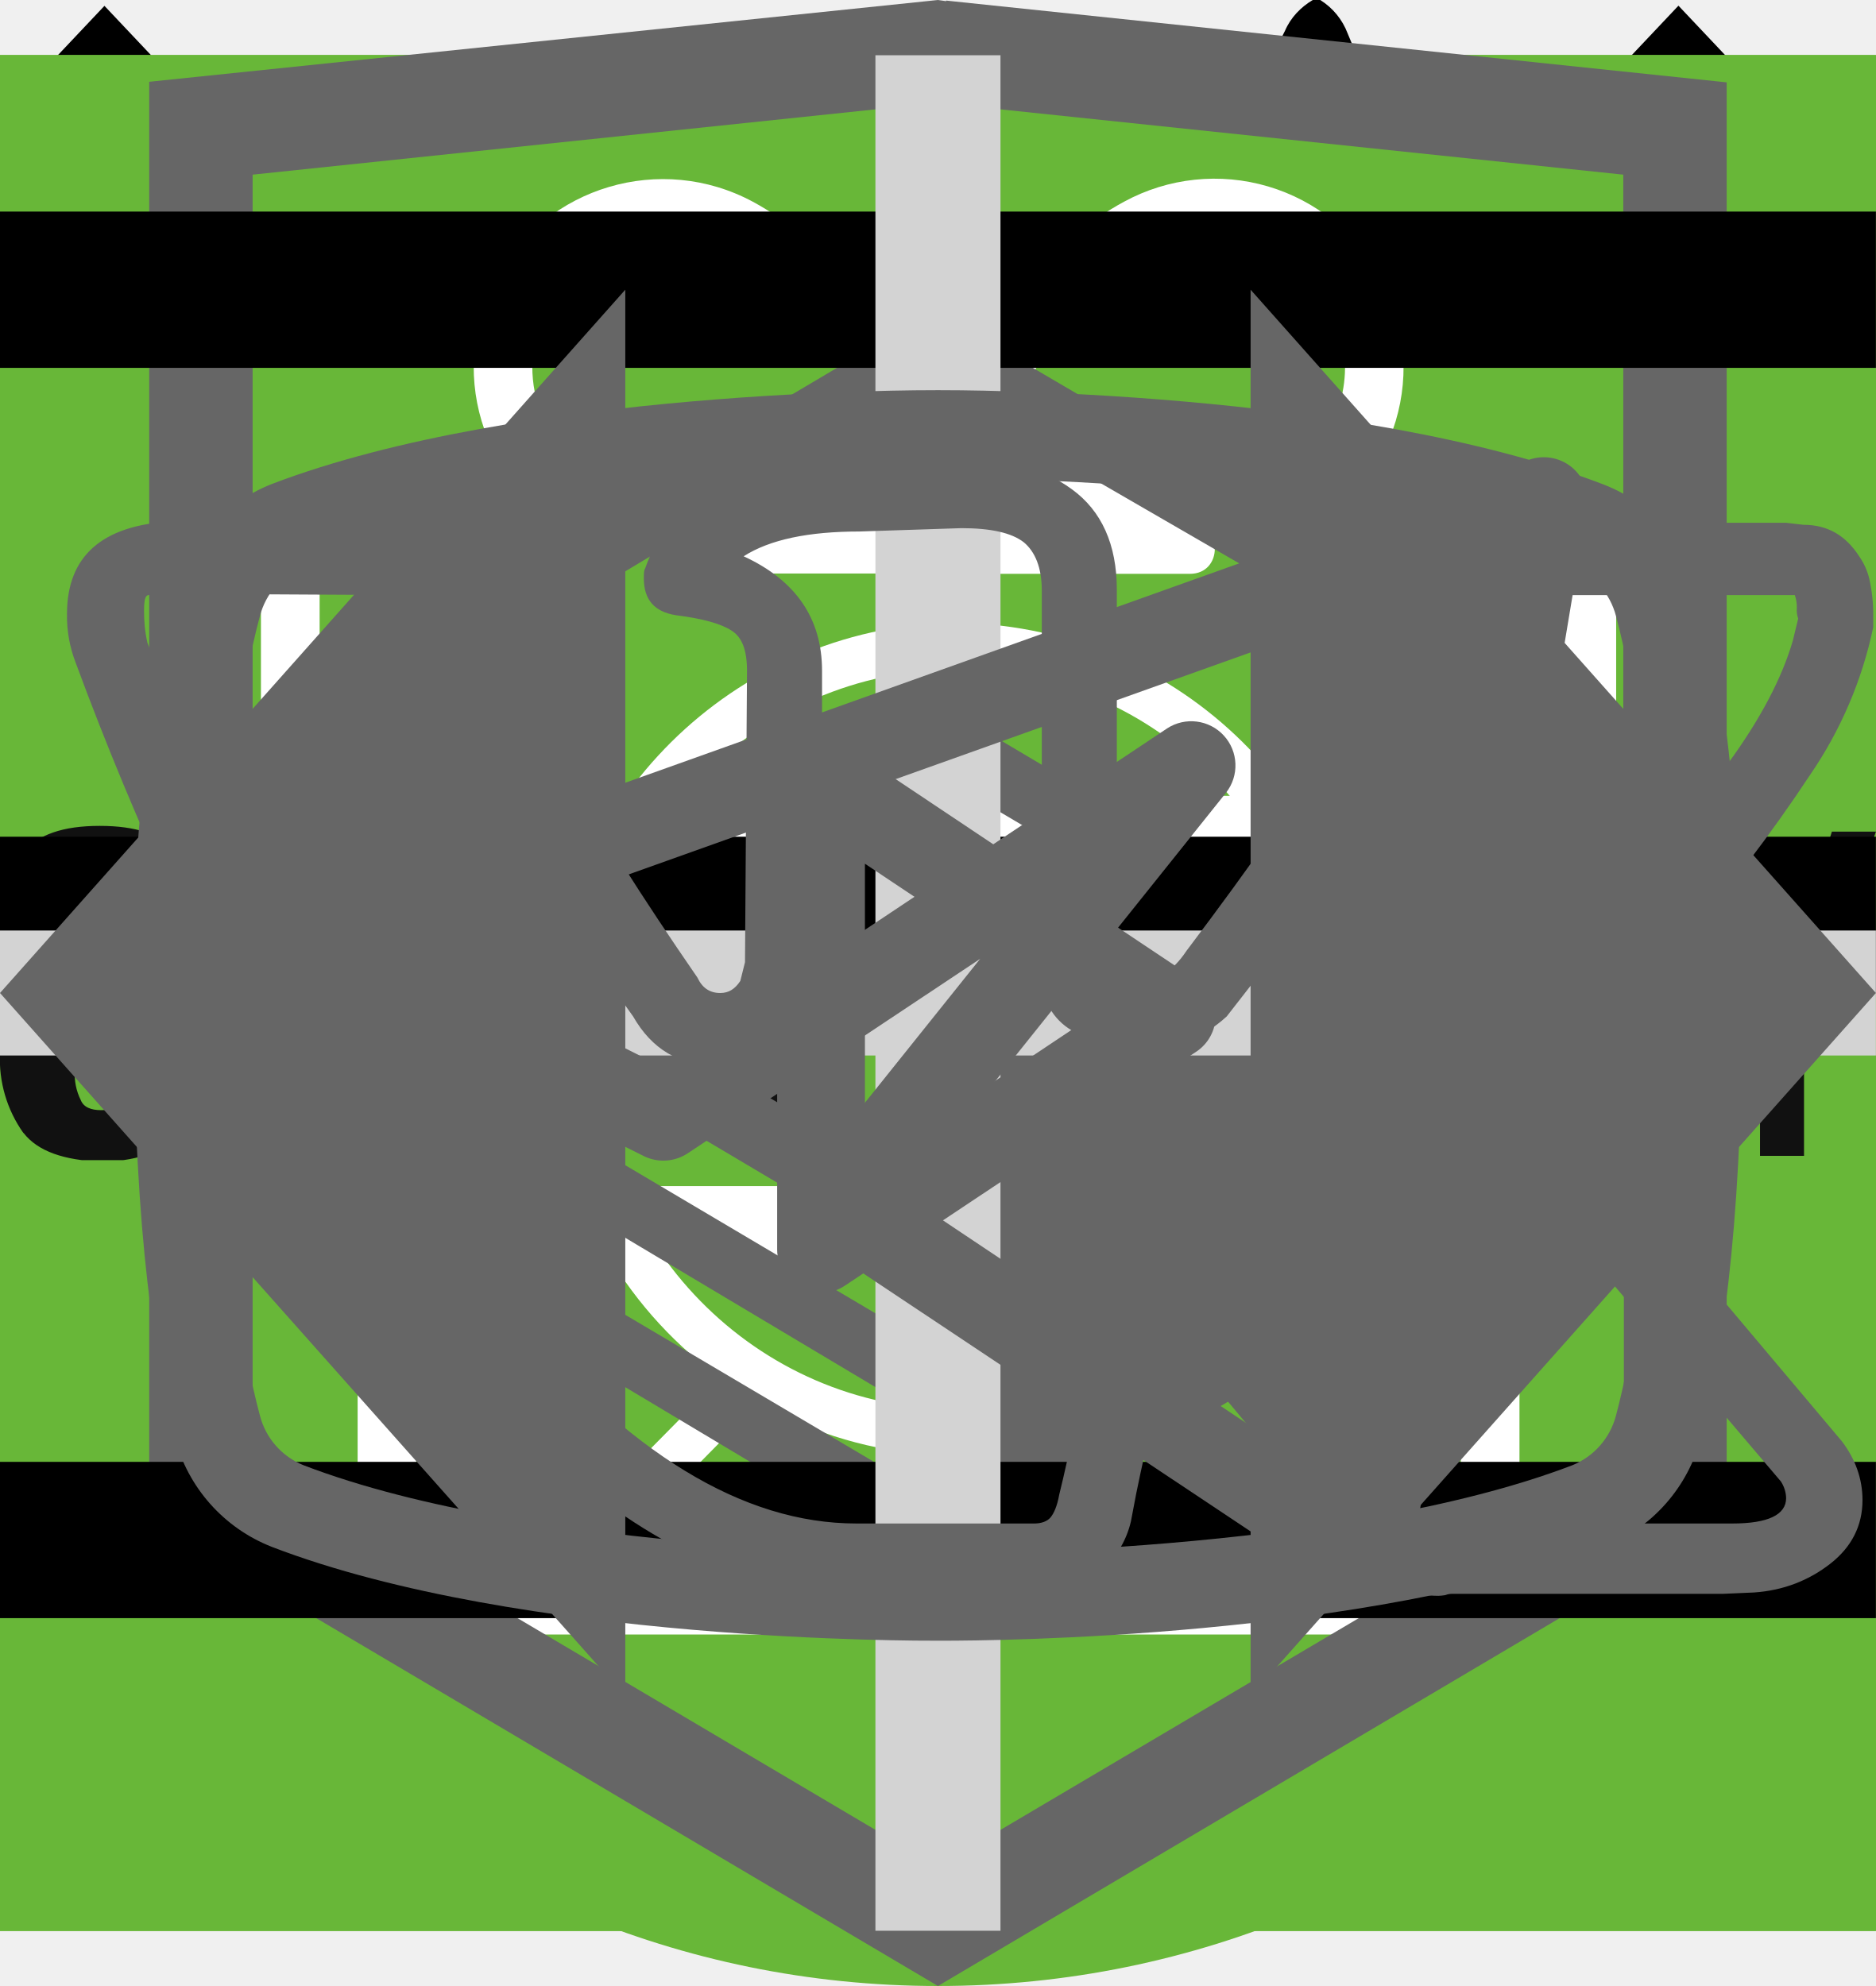
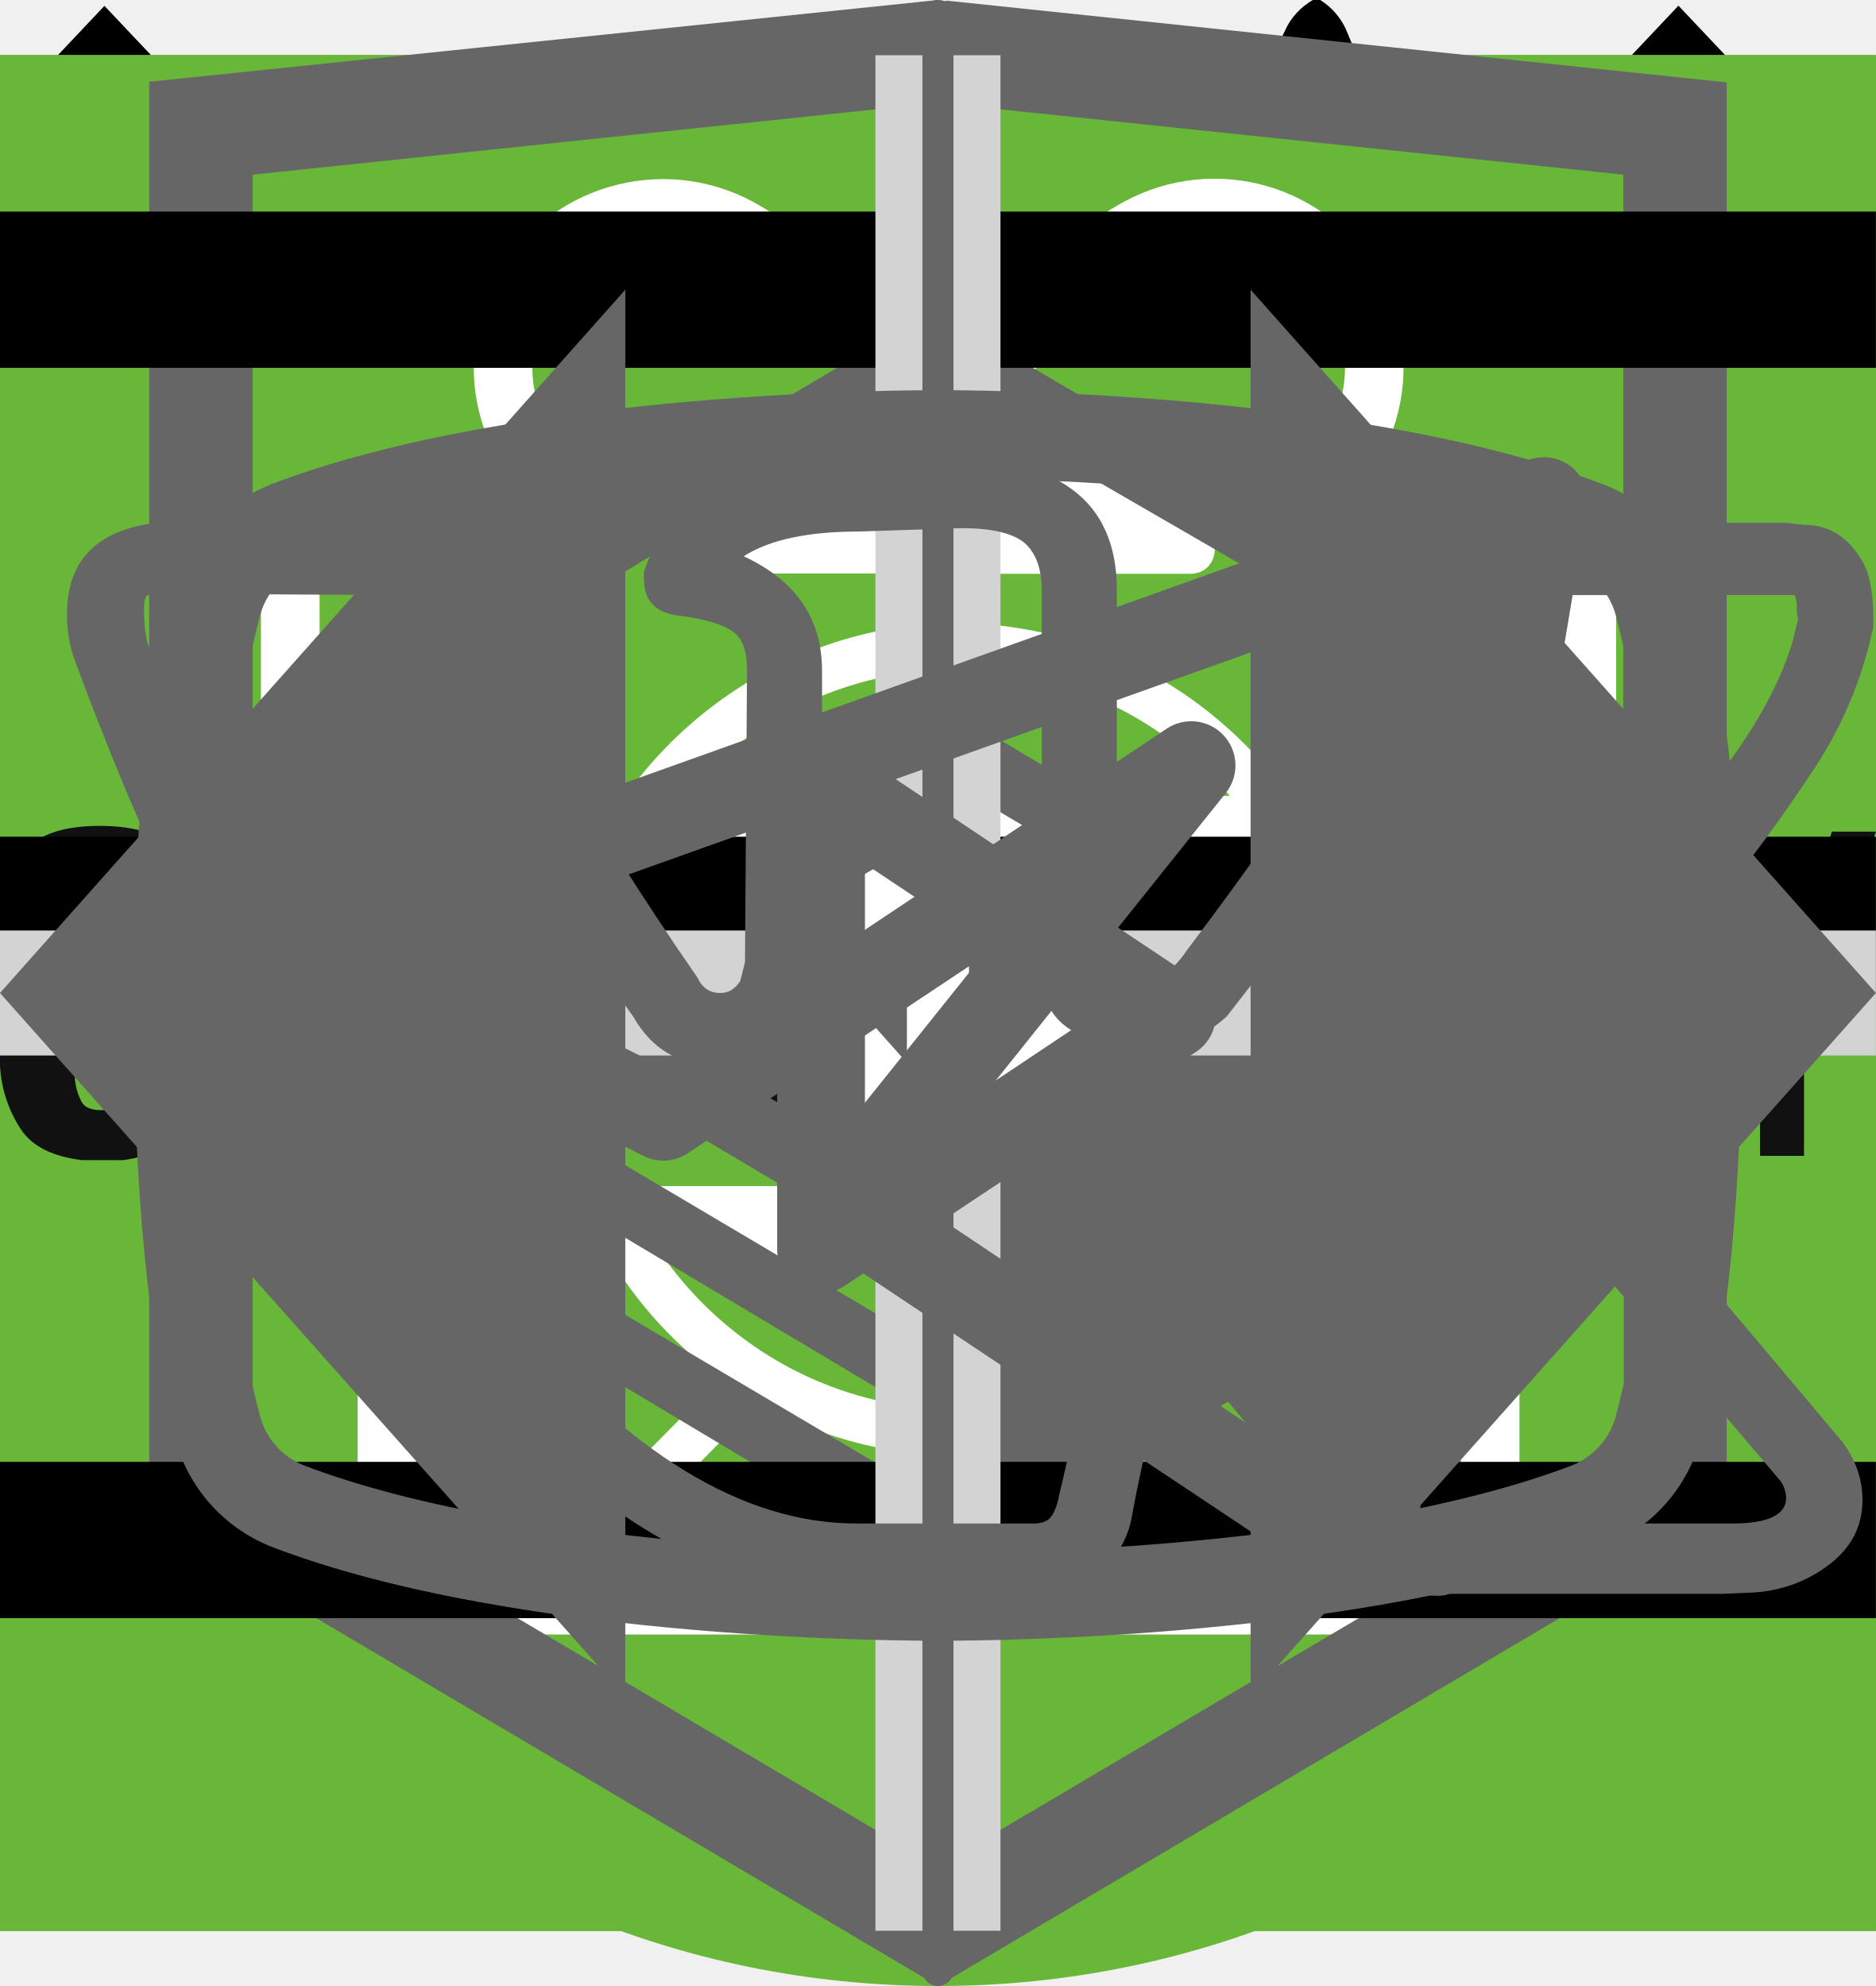
<svg xmlns="http://www.w3.org/2000/svg">
  <style>:root svg:not(:target){display:none}</style>
  <svg viewBox="0 0 32 11" fill="none" id="arrow">
    <path stroke="#000" stroke-width="2" d="M0 5.2h18" />
    <path d="m24 5.2-6.75 5.2v-10.4l6.75 5.2Z" fill="#000" />
  </svg>
  <svg viewBox="0 0 124 56" fill="none" id="border">
    <path fill-rule="evenodd" clip-rule="evenodd" d="M3 1h118a2 2 0 0 1 2 2v50a2 2 0 0 1-2 2h-16v1h16a3 3 0 0 0 3-3v-50a3 3 0 0 0-3-3h-118a3 3 0 0 0-3 3v50a3 3 0 0 0 3 3h15v-1h-15a2 2 0 0 1-2-2v-50c0-1.1.9-2 2-2Z" fill="#CDCDCD" />
  </svg>
  <svg viewBox="0 0 40 40" fill="none" id="button-slider">
    <rect x="1" y="1" width="38" height="38" rx="19" fill="#fff" />
    <rect x="1" y="1" width="38" height="38" rx="19" stroke="#666" stroke-width="2" />
    <path d="m16 11-8 9 8 9v-18Zm16 9-8-9v18l8-9Z" fill="#666" />
  </svg>
  <svg viewBox="0 0 67 50" fill="none" id="catalog-pro">
    <circle cx="33" cy="25" r="25" fill="#68B738" />
    <g clip-path="url(#catalog-pro_0)">
      <path d="M60.56 13.88a7.6 7.6 0 0 1 2.25-2.3c.5-.35.8-.35 1.1.3.4.95.75 1.95.45 3a1.14 1.14 0 0 0 .2 1.05c.3.4.55.8.8 1.15a3.14 3.14 0 0 1 .45 3.1c-.18.5-.22 1.03-.1 1.55.1.5.1 1 0 1.5a1.87 1.87 0 0 1-1.35 1.6 2.6 2.6 0 0 0-1.6 1 .53.53 0 0 1-.45.25c-.6.1-2.1-1.25-2.1-1.85v-.3c.05-1.8-.05-1.95-1.7-2.7a2.2 2.2 0 0 1-.9-.6c-.3-.4-.7-.35-1.15-.2-.45.15-.7.45-.65.95.15 1.2.2 2.43.15 3.65 0 .14.04.27.1.4 1.55 2.25 2.15 4.9 2.9 7.45.6 1.95 1.7 3 3.7 3.15.32.02.64.07.95.15a2.08 2.08 0 0 1 1.7 1.6c.35 1.05.15 1.3-.9 1.3h-3.25c-.42.02-.83-.12-1.15-.4a5.86 5.86 0 0 0-1.7-1 3.63 3.63 0 0 1-1.7-1.3 14.3 14.3 0 0 0-2-2.25c-1.4-1.45-2.9-2.85-4.2-4.35a5.69 5.69 0 0 1-1.6-3.8c0-.45-.1-.65-.6-.45a.96.96 0 0 1-.5.15c-1.4 0-2.1.85-2.6 2.1-.45 1.05-1.05 2.05-1.6 3.1a5.2 5.2 0 0 0-.5 2.1c0 1.2.3 1.6 1.4 2 .7.25 1.35.5 1.7 1.2.4.8.3 1-.55 1.05h-3.4a.94.94 0 0 1-.95-.55l-.9-1.5a3.02 3.02 0 0 1-.35-2.7c.22-.87.23-1.78.05-2.65a4.21 4.21 0 0 1 .85-3.5c.3-.35.3-.5-.2-.6a25.03 25.03 0 0 1-5.95-2.1c-1.6-.6-1.9-.5-2.35 1.15-.4 1.4-.8 2.8-1.1 4.25-.35 1.6.05 3.1.55 4.6.2.6.8.55 1.25.7 1 .3 1.85.7 2.25 1.75.35.8.3.9-.55.9-.85 0-1.7-.05-2.6 0-.76.01-1.5-.23-2.1-.7-2.4-1.6-3.1-4.05-3.3-6.7-.1-1.65-1-2.95-2.05-4.2-.2-.25-.4-.35-.7-.15-1.07.59-2.2 1.1-3.35 1.5a13.36 13.36 0 0 0-6.1 4.4 5.32 5.32 0 0 0-1.1 2.55c-.15.9.1 1.3 1 1.55s1.35.75 1.45 1.7c.05.4-.1.6-.5.6h-4.05a.82.82 0 0 1-.65-.4 4.28 4.28 0 0 1-.95-2.75 25.3 25.3 0 0 1 .45-5.15 3.15 3.15 0 0 1 1.7-2.4c2.95-1.4 4.5-4.05 5.9-6.8.3-.55.05-.65-.45-.6-1.4.2-2.73.74-3.85 1.6a35.31 35.31 0 0 0-4.15 3.55 8.33 8.33 0 0 1-5.15 2.45c-3.65.2-5.35-1.85-5.2-5.15.03-1.13.46-2.2 1.2-3.05a2.13 2.13 0 0 1 2.25-.75c.75.2.95.6.65 1.35-.15.3-.35.55-.5.85-.22.3-.39.64-.5 1-.55 1.5.2 2.55 1.75 2.7 1.65.15 3-.55 4.25-1.55 1.5-1.2 2.85-2.6 4-4.15a10.4 10.4 0 0 1 7.2-4.05c1.15-.15 2.15-.65 3.25-.95a20.7 20.7 0 0 1 6.35-.9 6.5 6.5 0 0 0 2.9-.55c2.45-1 5-1 7.55-.5 2 .4 4 .9 5.95 1.4 1.16.21 2.35.18 3.5-.1 2.2-.56 4.44-.9 6.7-1a9.08 9.08 0 0 1 4.3.85c1 .45 1 .45.75 1.4Z" fill="#000" />
    </g>
    <defs>
      <clipPath id="catalog-pro_0">
        <path fill="#fff" transform="translate(0 11)" d="M0 0h67v28h-67z" />
      </clipPath>
    </defs>
  </svg>
  <svg viewBox="0 0 50 53" fill="none" id="catalog-slim">
    <circle cx="25" cy="28" r="25" fill="#68B738" />
    <g clip-path="url(#catalog-slim_0)">
      <path d="M35.2 0h-.2c-.32.19-.59.47-.74.82a8.03 8.03 0 0 0-.67 1.76.84.84 0 0 1-.76.69 3.77 3.77 0 0 0-2.69 1.95c-.37.66-.69 1.35-.95 2.06-.73 1.9-1.29 3.85-1.98 5.77-.32.87-.34.87-1.32.87-1.16 0-1.08-.18-1.1 1.1 0 .41.13.62.56.6.13 0 .33-.07.39.1.05.18-.13.26-.23.36a4.63 4.63 0 0 1-2.23 1.26c-.97.26-1.97.47-2.92.79-2.45.82-4.7 1.96-6.46 3.9a14.44 14.44 0 0 0-2.44 4.04c-1.89 4.46-2.8 9.15-3.51 13.88a97.06 97.06 0 0 0-.75 6.7c-.1 1.1-.2 2.23-.2 3.35h17.14c.03-.23-.01-.46-.12-.66a2.58 2.58 0 0 0-1.97-1.58c-.36-.08-.4-.2-.18-.48.36-.48.64-1.02.82-1.6.84-2.47 1.16-5.06 1.57-7.62.23-1.96.83-3.85 1.77-5.59a11.13 11.13 0 0 1 2.87-3.28c.43-.32.45-.32.52.23.05.36.06.74.09 1.11a48.2 48.2 0 0 1-.1 7.31c-.2 1.88-.22 3.78-.07 5.67.2 2.2.59 4.36 1.16 6.49h6.84a2.8 2.8 0 0 0-2.18-2.29c-.64-.1-1.3-.07-1.93.1-.31.08-.44 0-.46-.33-.22-2.73-.04-5.47.51-8.16a91.8 91.8 0 0 0 1.57-9.37c.14-1.27.54-2.5 1.18-3.6.6-1.1 1.14-2.23 1.74-3.33a3.03 3.03 0 0 0 .22-2.67c-.14-.37-.27-.74-.44-1.1-.52-1-1.03-2-1.5-3-.26-.52-.2-.59.36-.6.84 0 .84 0 .86-.85v-.34c0-.35-.14-.55-.52-.51h-.78c-.36 0-.46-.15-.37-.52a3.22 3.22 0 0 1 2.64-2.28 11.3 11.3 0 0 1 3.4.22.51.51 0 0 0 .65-.33 40 40 0 0 1 .66-1.55.52.52 0 0 0-.05-.58c-1.65-2.1-3.43-4.05-5.87-5.3a.77.77 0 0 1-.45-.58 9.8 9.8 0 0 0-.65-2.14 1.8 1.8 0 0 0-.73-.89Z" fill="#000" />
    </g>
    <defs>
      <clipPath id="catalog-slim_0">
        <path fill="#fff" transform="translate(7)" d="M0 0h36v50h-36z" />
      </clipPath>
    </defs>
  </svg>
  <svg viewBox="0 0 19 20" fill="none" id="cross">
    <path transform="matrix(.68659 -.72705 .68659 .72705 1.03 19.09)" stroke="#000" stroke-width="1.5" d="M0-.75h24.76" />
    <path transform="matrix(.68659 .72705 -.68659 .72705 .028 1.09)" stroke="#000" stroke-width="1.5" d="M0-.75h24.76" />
  </svg>
  <svg viewBox="0 0 128 24" fill="none" id="footer-logo">
    <g clip-path="url(#footer-logo_0)" fill="#111">
      <path d="M1.62 21.96a9.43 9.43 0 0 1-1.6-5.72v-8.48a9.56 9.56 0 0 1 1.5-5.82c1.1-1.33 2.8-1.94 5.31-1.94 2.5 0 4.1.61 5.1 1.74a7.43 7.43 0 0 1 1.51 5v2.04h-4.9v-2.35a5.4 5.4 0 0 0-.3-2.04 1.42 1.42 0 0 0-1.4-.82c-.71 0-1.21.2-1.41.72a6.72 6.72 0 0 0-.3 2.25v10.92a4.3 4.3 0 0 0 .4 2.15c.2.5.7.71 1.4.71s1.1-.2 1.3-.71c.23-.7.33-1.42.3-2.15v-2.45h4.91v2.05a7.92 7.92 0 0 1-1.5 5.1c-1 1.23-2.7 1.84-5.1 1.84-2.41-.1-4.22-.71-5.22-2.04Zm17.73-21.66h5.7l4.21 23.3h-4.6l-.8-4.91h-3.31l-.8 4.9h-4.7l4.3-23.28Zm4.1 15.33-1.2-9.1-1.2 9.1h2.4Zm9.32-11.44h-3.4v-3.88h11.9v3.78h-3.4v19.5h-5.1v-19.4Zm17.63-3.89h8.8v2.46h-5.7v7.66h4.6v2.35h-4.6v8.57h5.7v2.35h-8.9v-23.38h.1Zm11.4 0h2.21l6.51 15.43v-15.42h2.6v23.28h-2l-6.6-15.93v15.93h-2.71v-23.28Zm14.33 0h8.81v2.46h-5.7v7.66h4.6v2.35h-4.6v8.57h5.7v2.35h-8.81v-23.38Zm11.41 0h4.61a7.9 7.9 0 0 1 5.1 1.44c1.1.92 1.6 2.55 1.6 4.7 0 2.96-.9 4.8-2.8 5.4l3.21 11.65h-3.1l-3-10.93h-2.51v10.93h-3.2v-23.18h.1Zm4.41 10.01c1.03.1 2.06-.2 2.9-.81.6-.51.9-1.53.9-3.07a6.72 6.72 0 0 0-.3-2.24 2.58 2.58 0 0 0-1.1-1.23 4.49 4.49 0 0 0-2.2-.4h-1.4v7.65h1.2v.1Zm10.91 11.55a10.49 10.49 0 0 1-1.4-5.93v-7.76a17 17 0 0 1 .5-4.4c.34-1.06 1-2 1.9-2.65 1.12-.67 2.41-1 3.71-.92 2.1 0 3.6.51 4.5 1.64a7.93 7.93 0 0 1 1.41 5.1v.82h-3v-.71c0-.86-.07-1.71-.2-2.56a2.05 2.05 0 0 0-.8-1.32 3.05 3.05 0 0 0-1.9-.51 2.96 2.96 0 0 0-2.01.6 2.3 2.3 0 0 0-.8 1.64c-.13.92-.2 1.84-.2 2.76v8.68a9.43 9.43 0 0 0 .6 3.88c.4.82 1.2 1.12 2.4 1.12a2.38 2.38 0 0 0 2.4-1.22c.53-1.3.77-2.69.7-4.09v-1.63h-2.9v-2.35h5.81v11.54h-2l-.3-2.65a4.17 4.17 0 0 1-1.56 2.2c-.74.53-1.64.8-2.55.76a4.92 4.92 0 0 1-4.3-2.04Zm17.13-6.44-4.9-15.01h3l3.5 11.23 3.4-11.23h3.01l-4.9 15.01v8.17h-3.01v-8.17h-.1Z" />
    </g>
    <defs>
      <clipPath id="footer-logo_0">
        <path fill="#fff" d="M0 0h128v24h-128z" />
      </clipPath>
    </defs>
  </svg>
  <svg viewBox="0 0 60 60" fill="none" id="group-1">
    <path fill="#68B738" d="M0 0h60v60h-60z" />
    <g clip-path="url(#group-1_0)">
      <path d="M42.84 16.77a.95.95 0 0 0-.9-.77h-.01c-4.94.03-16.95.92-21.8 8.38-2.51 3.88-2.73 8.91-.64 14.96l.07.13a25.93 25.93 0 0 0-1.04 3.32 1 1 0 0 0 .72 1.19l.2.02c.43 0 .81-.32.9-.79.03-.1 2.42-10.37 10.86-16.38.43-.3.55-.92.26-1.38a.9.9 0 0 0-1.3-.28c-4.79 3.4-7.74 8-9.47 11.65-1.24-4.57-.92-8.37.99-11.3 3.74-5.77 12.62-7.16 17.98-7.45-1.15 1.8-2.41 5.1-2.41 10.93 0 3.12-.83 5.52-2.47 7.14-2.62 2.6-6.88 2.83-10 2.58-.51-.04-.96.38-1 .93-.04.55.35 1.03.86 1.07.63.05 1.3.08 1.98.08 3.18 0 6.87-.66 9.43-3.2 2.04-2 3.07-4.9 3.07-8.6 0-9.1 3.22-11.1 3.23-11.1.4-.21.6-.68.5-1.13Z" fill="#fff" />
    </g>
    <defs>
      <clipPath id="group-1_0">
        <path fill="#fff" transform="translate(15 14)" d="M0 0h30v32h-30z" />
      </clipPath>
    </defs>
  </svg>
  <svg viewBox="0 0 60 60" fill="none" id="group-2">
    <path fill="#68B738" d="M0 0h60v60h-60z" />
    <path d="M28.38 16c-1.64 0-2.9 1.36-2.9 3.08s1.26 3.08 2.9 3.08c1.63 0 2.9-1.36 2.9-3.08s-1.27-3.08-2.9-3.08Zm0 1.18c1 0 1.72.84 1.72 1.9 0 1-.8 1.9-1.73 1.9-1 0-1.72-.84-1.72-1.9 0-1 .78-1.9 1.73-1.9Zm-10.88 23.56c0 1.18.4 2.18 1.36 3 1 .84 2.17.77 2.17.77h19.04c.77 0 1.8-.38 2.62-1.45.85-1 .8-2.36.8-2.36v-17.21c0-.44-.12-.6-.75-.6-.64 0-.69.27-.69.59v17.22c-.02.3-.07 1.08-.74 1.72-.74.62-1.45.54-1.45.54s-18.13 0-19.03-.03a2.14 2.14 0 0 1-1.45-.9c-.51-.73-.41-1.63-.41-1.63v-17.22c0-.46-.24-.64-.73-.64s-.74.18-.74.58v17.62Zm16.31-16.31c-1.09.23-2.17.38-4.26 2.35-2.08 2-3.62 1.9-5.16 1.82-1.54-.1-3.17-1.54-3.45-1.9-.33-.36-.9-.12-1.08.11-.16.24-.16.64.1 1 1.27 1.18 2.45 2.08 4.72 2.26a7.5 7.5 0 0 0 5.89-2.26c1.45-1.45 2.17-1.72 3.26-1.9a6.3 6.3 0 0 1 5.08 1.26c1 1.1 1.26.78 1.54.48.54-.72-.23-1.27-1.1-1.9a7.24 7.24 0 0 0-5.52-1.28l-.02-.04Zm-9.06 7.16c-1.18 0-2.08 1-2.08 2.26 0 1.27.9 2.27 2.08 2.27 1.18 0 2.08-1 2.08-2.27s-.9-2.26-2.08-2.26Zm11.78.78c-1.54 0-2.8 1.36-2.8 2.99 0 1.63 1.26 2.99 2.8 2.99 1.54 0 2.81-1.36 2.81-3 0-1.62-1.27-2.98-2.8-2.98Zm0 1.45c.8 0 1.45.7 1.45 1.54a1.5 1.5 0 0 1-1.45 1.54c-.8 0-1.45-.7-1.45-1.54 0-.86.65-1.54 1.45-1.54Z" fill="#fff" />
  </svg>
  <svg viewBox="0 0 60 60" fill="none" id="group-3">
    <path fill="#68B738" d="M0 0h60v60h-60z" />
    <path fill-rule="evenodd" clip-rule="evenodd" d="M36.12 15.08a1 1 0 0 1 1.09.21c.9.91 2.1 2.88 3.06 5.92a42.6 42.6 0 0 1 1.73 12.79 1 1 0 0 1-1 1h-3.5v9a1 1 0 1 1-2 0v-28a1 1 0 0 1 .62-.92Zm1.38 17.92h2.5a39.62 39.62 0 0 0-1.64-11.19 22.4 22.4 0 0 0-.86-2.3v13.49Zm-14-18a1 1 0 0 1 1 1v28a1 1 0 1 1-2 0v-28a1 1 0 0 1 1-1Z" fill="#fff" />
    <path fill-rule="evenodd" clip-rule="evenodd" d="M19 15a1 1 0 0 1 1 1v5.5c0 .56.2 1.32.7 1.92.48.56 1.31 1.08 2.8 1.08a1 1 0 1 1 0 2 5.41 5.41 0 0 1-4.33-1.8 5.07 5.07 0 0 1-1.17-3.2v-5.5a1 1 0 0 1 1-1Z" fill="#fff" />
    <path fill-rule="evenodd" clip-rule="evenodd" d="M28 15a1 1 0 0 0-1 1v5.5c0 .56-.2 1.32-.7 1.92-.48.56-1.31 1.08-2.8 1.08a1 1 0 0 0 0 2 5.4 5.4 0 0 0 4.33-1.8 5.07 5.07 0 0 0 1.17-3.2v-5.5a1 1 0 0 0-1-1Z" fill="#fff" />
  </svg>
  <svg viewBox="0 0 60 60" fill="none" id="group-4">
    <path fill="#68B738" d="M0 0h60v60h-60z" />
    <path d="M23.12 15c-1.07 0-1.07 1.58 0 1.58h6.67v1.6a13.21 13.21 0 0 0-12.23 13.3c0 4.02 1.75 7.64 4.52 10.07.48.43.54 1.18.1 1.64l-1.53 1.55c-.75.69.36 1.75 1.03 1l2-2.03c.36-.34.88-.43 1.32-.21a12.79 12.79 0 0 0 11.1.06c.43-.21.96-.13 1.3.21l1.95 1.97c.68.64 1.66-.31 1.04-1l-1.45-1.48c-.45-.45-.38-1.2.1-1.63a13.47 13.47 0 0 0 4.62-10.16 13.2 13.2 0 0 0-12.27-13.28v-1.6h6.67c1.06 0 1.06-1.59 0-1.59h-14.94Zm-4.12 16.47c0-6.53 5.2-11.82 11.6-11.82 6.41 0 11.6 5.3 11.6 11.82 0 6.55-5.19 11.85-11.6 11.85-6.4 0-11.6-5.3-11.6-11.85Zm10.8-8.09c0-1.1 1.66-1.1 1.66 0v8.63c0 .23-.09.44-.25.6a.86.86 0 0 1-.6.25.82.82 0 0 1-.57-.23.8.8 0 0 1-.24-.56v-8.69Zm-5 2.62c.31 0 .61-.12.83-.34a1.14 1.14 0 0 0-.82-1.96c-.3.02-.56.16-.75.37a1.14 1.14 0 0 0 .75 1.92Zm11.6 0c.31 0 .6-.12.82-.34a1.14 1.14 0 0 0-.82-1.96 1.14 1.14 0 0 0 0 2.29Zm-10.43 12.59c0 1.53-2.33 1.53-2.33 0s2.33-1.53 2.33 0Zm4.64 3.44a1.18 1.18 0 0 0 1.17-.68 1.14 1.14 0 0 0-.7-1.56 1.17 1.17 0 0 0-1.22.32 1.14 1.14 0 0 0 .75 1.92Zm-8.12-10.39a1.14 1.14 0 0 1-.69 1.17 1.17 1.17 0 0 1-1.57-.7 1.14 1.14 0 0 1 .32-1.2 1.17 1.17 0 0 1 1.94.73Zm17.39 1.15a1.17 1.17 0 0 0 1.17-.68 1.14 1.14 0 0 0-.7-1.55 1.17 1.17 0 0 0-1.22.32 1.14 1.14 0 0 0 .75 1.91Zm-2.32 5.8c0 1.53-2.32 1.53-2.32 0s2.32-1.53 2.32 0Z" fill="#fff" />
  </svg>
  <svg viewBox="0 0 101 18" fill="none" id="header-logo">
    <g clip-path="url(#header-logo_0)" fill="#111">
      <path d="M1.26 16.54a6.86 6.86 0 0 1-1.26-4.3v-6.4c-.1-1.54.3-3.08 1.19-4.38.86-1 2.2-1.46 4.18-1.46 1.98 0 3.24.46 4.03 1.3a5.42 5.42 0 0 1 1.19 3.78v1.54h-3.87v-1.77a3.7 3.7 0 0 0-.24-1.54 1.16 1.16 0 0 0-1.1-.62c-.56 0-.95.16-1.11.54a4.85 4.85 0 0 0-.24 1.7v8.22c-.04.56.07 1.12.32 1.62.15.38.55.54 1.1.54.56 0 .87-.16 1.03-.54.18-.52.26-1.07.24-1.62v-1.84h3.87v1.54a5.77 5.77 0 0 1-1.19 3.84c-.79.93-2.13 1.39-4.03 1.39-1.9-.08-3.32-.54-4.1-1.54Zm13.99-16.31h4.5l3.33 17.54h-3.64l-.63-3.7h-2.6l-.64 3.7h-3.72l3.4-17.54Zm3.24 11.54-.95-6.85-.94 6.85h1.9Zm7.35-8.62h-2.68v-2.92h9.4v2.85h-2.69v14.69h-4.03v-14.62Zm13.91-2.92h6.96v1.85h-4.5v5.77h3.63v1.77h-3.64v6.46h4.5v1.77h-7.03v-17.62h.08Zm9.01 0h1.74l5.14 11.62v-11.62h2.05v17.54h-1.58l-5.21-12v12h-2.14v-17.54Zm11.3 0h6.96v1.85h-4.5v5.77h3.63v1.77h-3.64v6.46h4.5v1.77h-6.95v-17.62Zm9.01 0h3.64c1.43-.1 2.85.28 4.03 1.08.87.69 1.26 1.92 1.26 3.54 0 2.23-.7 3.61-2.21 4.07l2.53 8.77h-2.45l-2.37-8.23h-1.98v8.23h-2.53v-17.46h.08Zm3.48 7.54c.81.06 1.63-.15 2.3-.62.47-.38.7-1.15.7-2.3a4.85 4.85 0 0 0-.23-1.7 2.04 2.04 0 0 0-.87-.92 3.69 3.69 0 0 0-1.74-.3h-1.1v5.76h.94v.08Zm8.61 8.69a7.61 7.61 0 0 1-1.1-4.46v-5.85c-.02-1.11.11-2.22.4-3.3.26-.81.78-1.51 1.5-2 .88-.51 1.9-.75 2.92-.7 1.66 0 2.84.39 3.55 1.23a5.77 5.77 0 0 1 1.11 3.85v.62h-2.37v-.54c0-.65-.05-1.29-.16-1.93-.06-.4-.3-.76-.63-1a2.5 2.5 0 0 0-1.5-.38 2.42 2.42 0 0 0-1.58.46 1.75 1.75 0 0 0-.63 1.23c-.1.69-.16 1.38-.16 2.08v6.54c-.06 1 .1 2 .47 2.92.32.62.95.85 1.9.85a1.96 1.96 0 0 0 1.89-.93 6.9 6.9 0 0 0 .56-3.07v-1.23h-2.3v-1.77h4.59v8.69h-1.58l-.24-2c-.2.67-.64 1.25-1.22 1.66-.6.4-1.3.6-2.02.57a4.05 4.05 0 0 1-3.4-1.54Zm13.52-4.84-3.87-11.31h2.37l2.76 8.46 2.69-8.46h2.37l-3.87 11.3v6.16h-2.37v-6.15h-.08Z" />
    </g>
    <defs>
      <clipPath id="header-logo_0">
        <path fill="#fff" d="M0 0h101v18h-101z" />
      </clipPath>
    </defs>
  </svg>
  <svg viewBox="0 0 78 81" fill="none" id="icon-gift">
    <path d="M64.02 34.73h-49.99a3.18 3.18 0 0 1-3.18-3.16v-9.48a3.18 3.18 0 0 1 3.18-3.16h49.98a3.17 3.17 0 0 1 3.19 3.16v9.48a3.17 3.17 0 0 1-3.18 3.16Zm-49.99-13.38c-.4 0-.74.34-.74.74v9.48c0 .4.33.73.74.73h49.98c.41 0 .75-.33.75-.73v-9.48c0-.4-.34-.74-.75-.74h-49.98Z" fill="#fff" />
    <path d="M57.04 67.18h-36.04a6.11 6.11 0 0 1-6.13-6.1v-27.56a1.22 1.22 0 1 1 2.44 0v27.57a3.68 3.68 0 0 0 3.69 3.66h36.04a3.68 3.68 0 0 0 3.7-3.66v-27.57a1.22 1.22 0 1 1 2.44 0v27.57a6.11 6.11 0 0 1-6.14 6.09Z" fill="#fff" />
    <path d="M39.02 67.18c-.67 0-1.22-.55-1.22-1.21v-32.45a1.22 1.22 0 1 1 2.44 0v32.44c0 .67-.54 1.22-1.22 1.22Zm-15.21-45.83a7.81 7.81 0 0 1-3.17-10.6 7.9 7.9 0 0 1 10.66-3.16c5.82 3.13 8.96 11.87 9.09 12.24l-2.3.8c-.03-.08-2.96-8.23-7.95-10.9a5.45 5.45 0 0 0-7.36 2.17 5.4 5.4 0 0 0 2.2 7.32l-1.17 2.13Z" fill="#fff" />
    <path d="m54.23 21.35-1.16-2.13a5.38 5.38 0 0 0-1.03-9.92 5.42 5.42 0 0 0-4.14.42c-4.98 2.68-7.91 10.83-7.94 10.9l-2.3-.8c.13-.37 3.27-9.1 9.08-12.23a7.86 7.86 0 0 1 10.67 3.16 7.79 7.79 0 0 1-3.17 10.6Zm7.72 29.6h-45.86c-.67 0-1.22-.54-1.22-1.21 0-.67.55-1.21 1.22-1.21h45.86c.67 0 1.22.54 1.22 1.21 0 .67-.55 1.21-1.22 1.21Z" fill="#fff" />
  </svg>
  <svg viewBox="0 0 27 34" fill="none" id="logo-html">
    <g clip-path="url(#logo-html_0)">
      <path d="m13.64.02-.14-.02-13.5 1.4v24.61l13.5 7.99 13.5-7.99v-24.6l-13.36-1.4Zm11.6 25-11.74 6.94-11.73-6.94v-10.1l11.68 6.93.02 1.25-8.02-4.75v1.23l8.04 4.8.02 1.3-8.05-4.76v1.22l8.04 4.81 8.12-4.83v-5.21l3.62-2.15v10.26Zm0-11.57-3.23 1.88-1.48.88-7.06-4.19-.01 1.23 6.04 3.57-.06.03-.13.07-.86.5-4.98-2.95-.01 1.22 3.93 2.33-.93.61-.02.01-2.97-1.74-.01 1.23 1.94 1.13-1.98 1.19-11.62-6.87 11.63-6.96 11.8 6.83Zm0-1.22-11.8-6.92-11.67 6.91v-9.23l11.73-1.23 11.73 1.23v9.24Z" fill="#666" />
    </g>
    <defs>
      <clipPath id="logo-html_0">
        <path fill="#fff" d="M0 0h27v34h-27z" />
      </clipPath>
    </defs>
  </svg>
  <svg viewBox="0 0 24 24" fill="none" id="menu">
    <path stroke="#000" stroke-width="2" d="M0 3h24m-24 8h24m-24 8h24" />
  </svg>
  <svg viewBox="0 0 30 30" fill="none" id="plus">
    <path stroke="#D3D3D3" stroke-width="2" d="M15 0v30m15-15h-30" />
  </svg>
  <svg viewBox="0 0 24 18" fill="none" id="slide">
    <path d="M8 0L0 9L8 18V0Z" fill="#666666" />
    <path d="M24 9L16 0V18L24 9Z" fill="#666666" />
  </svg>
+   <svg viewBox="0 0 40 256" fill="none" id="stick">
+     <rect x="18" width="4" height="256" rx="2" fill="#666" />
+     <rect x="1" y="109" width="38" height="38" rx="19" fill="#fff" />
+     <rect x="1" y="109" width="38" height="38" rx="19" stroke="#666" stroke-width="2" />
+     <path d="m16 119-8 9 8 9v-18Zm16 9-8-9v18l8-9Z" fill="#666" />
+   </svg>
  <svg viewBox="0 0 28 22" fill="none" id="telegram">
    <path fill-rule="evenodd" clip-rule="evenodd" d="M23.46 3.15c.18.15.27.38.23.61l-2.63 15.76a.66.66 0 0 1-1.01.44l-7.88-5.25a.66.66 0 0 1-.15-.96l2.61-3.26-4.36 2.9a.66.66 0 0 1-.65.05l-5.26-2.63a.66.66 0 0 1 .08-1.2l18.38-6.57a.66.66 0 0 1 .64.11Zm-17.13 7.17 3.53 1.77 7.56-5.04a.66.66 0 0 1 .88.96l-4.8 6 6.43 4.3 2.28-13.66-15.88 5.67Z" fill="#666" />
  </svg>
  <svg viewBox="0 0 28 22" fill="none" id="vkontakte">
    <path d="M1 5.34c0-.86.52-1.32 1.55-1.38l3.97.02c.26 0 .44.13.53.38.4 1.26.86 2.34 1.37 3.25.5.92 1.17 1.97 1.99 3.16.07.15.18.23.34.23.13 0 .22-.06.3-.18l.07-.28.03-4.35c0-.3-.07-.5-.23-.6-.15-.1-.43-.18-.83-.23-.32-.05-.48-.23-.48-.55 0-.07 0-.12.02-.15.38-1.09 1.44-1.63 3.2-1.63l1.5-.03c.67 0 1.23.16 1.67.48.44.32.67.82.67 1.5v5.72c.12.08.24.12.34.12.27 0 .5-.15.7-.45 1.95-2.58 3-4.31 3.17-5.18a.3.3 0 0 1 .05-.13c.12-.25.33-.47.61-.65.29-.19.53-.31.75-.38a.55.55 0 0 1 .24-.05h4.13l.26.03c.36 0 .63.16.83.47.07.1.12.21.15.33a2.4 2.4 0 0 1 .06.55v.18a6.11 6.11 0 0 1-.94 2.2 23.4 23.4 0 0 1-1.93 2.53c-.79.9-1.27 1.5-1.47 1.78a.93.93 0 0 0-.24.56c0 .13.07.28.21.45l3.9 4.63c.2.26.31.56.31.88 0 .38-.16.7-.48.95-.32.25-.7.4-1.14.43l-.46.02h-4.04c-.02 0-.06 0-.11.02a.86.86 0 0 1-.1.01c-.4 0-.76-.16-1.1-.48-.12-.13-.96-1.12-2.5-2.97a1.39 1.39 0 0 0-.38-.32 38.47 38.47 0 0 0-.53 2.24l-.08.42a1.4 1.4 0 0 1-1.12 1.06l-.37.02h-2.61c-1.48 0-2.95-.63-4.41-1.9a19.3 19.3 0 0 1-3.96-4.95 47.51 47.51 0 0 1-3.28-7.05 1.92 1.92 0 0 1-.13-.73Zm16.01 6.51c-.37 0-.7-.1-1.01-.29a.9.9 0 0 1-.45-.79v-5.78c0-.34-.1-.58-.27-.72-.18-.14-.49-.21-.93-.21l-1.52.05c-.76 0-1.34.12-1.73.37.78.36 1.17.93 1.17 1.71v4.43a1.5 1.5 0 0 1-.53 1.04 1.6 1.6 0 0 1-1.07.42c-.53 0-.94-.24-1.22-.73a26.16 26.16 0 0 1-3.1-5.63l-.23-.66-3.55-.02c-.23 0-.36.01-.38.03-.03.03-.04.1-.04.22 0 .15.01.3.05.48l.56 1.4c1.49 3.64 3.11 6.51 4.86 8.6 1.75 2.1 3.47 3.15 5.16 3.15h2.66c.1 0 .19-.03.24-.09.05-.06.1-.17.13-.34l.06-.25.5-2.21c.15-.3.27-.5.38-.6.2-.2.42-.28.69-.28.43 0 .86.24 1.3.73l2.27 2.71c.14.22.3.33.45.33h4.4c.53 0 .8-.13.8-.38a.47.47 0 0 0-.08-.25l-3.87-4.55c-.3-.35-.45-.73-.45-1.13 0-.4.14-.8.43-1.16.23-.34.68-.9 1.34-1.67.67-.78 1.25-1.51 1.75-2.19.5-.68.82-1.3.98-1.85l.08-.33a.37.37 0 0 1-.02-.16.54.54 0 0 0-.03-.19h-4.18c-.27.1-.48.25-.64.45l-.16.48c-.45 1.16-1.6 2.94-3.5 5.36-.36.33-.8.5-1.3.5Z" fill="#666" />
  </svg>
  <svg viewBox="0 0 28 22" fill="none" id="youtube">
    <path d="m17.85 10.8-5.24-3.5a.65.65 0 0 0-1.01.55v6.98a.65.65 0 0 0 1.01.54l5.24-3.49a.65.65 0 0 0 0-1.09Zm-4.94 2.8v-4.53l3.4 2.27-3.4 2.27Zm12.48-8.56a2.4 2.4 0 0 0-1.45-1.63c-3.72-1.43-9.69-1.41-9.94-1.41s-6.22-.02-9.94 1.4a2.4 2.4 0 0 0-1.45 1.64 25.32 25.32 0 0 0-.61 6.3c0 3.26.33 5.22.61 6.3a2.4 2.4 0 0 0 1.45 1.63c3.72 1.43 9.69 1.4 9.94 1.4h.08c.75 0 6.31-.04 9.86-1.4a2.4 2.4 0 0 0 1.45-1.64c.28-1.07.61-3.03.61-6.3 0-3.25-.33-5.22-.61-6.29Zm-1.27 12.27a1.1 1.1 0 0 1-.65.74c-3.5 1.34-9.4 1.32-9.47 1.32-.07 0-5.98.02-9.47-1.32a1.09 1.09 0 0 1-.65-.74c-.27-1-.57-2.85-.57-5.97 0-3.12.3-4.97.57-5.97a1.1 1.1 0 0 1 .65-.74c3.5-1.34 9.4-1.32 9.47-1.32.07 0 5.98-.02 9.47 1.32a1.1 1.1 0 0 1 .65.74c.27 1 .57 2.85.57 5.97 0 3.12-.3 4.96-.57 5.97Z" fill="#666" />
  </svg>
</svg>
